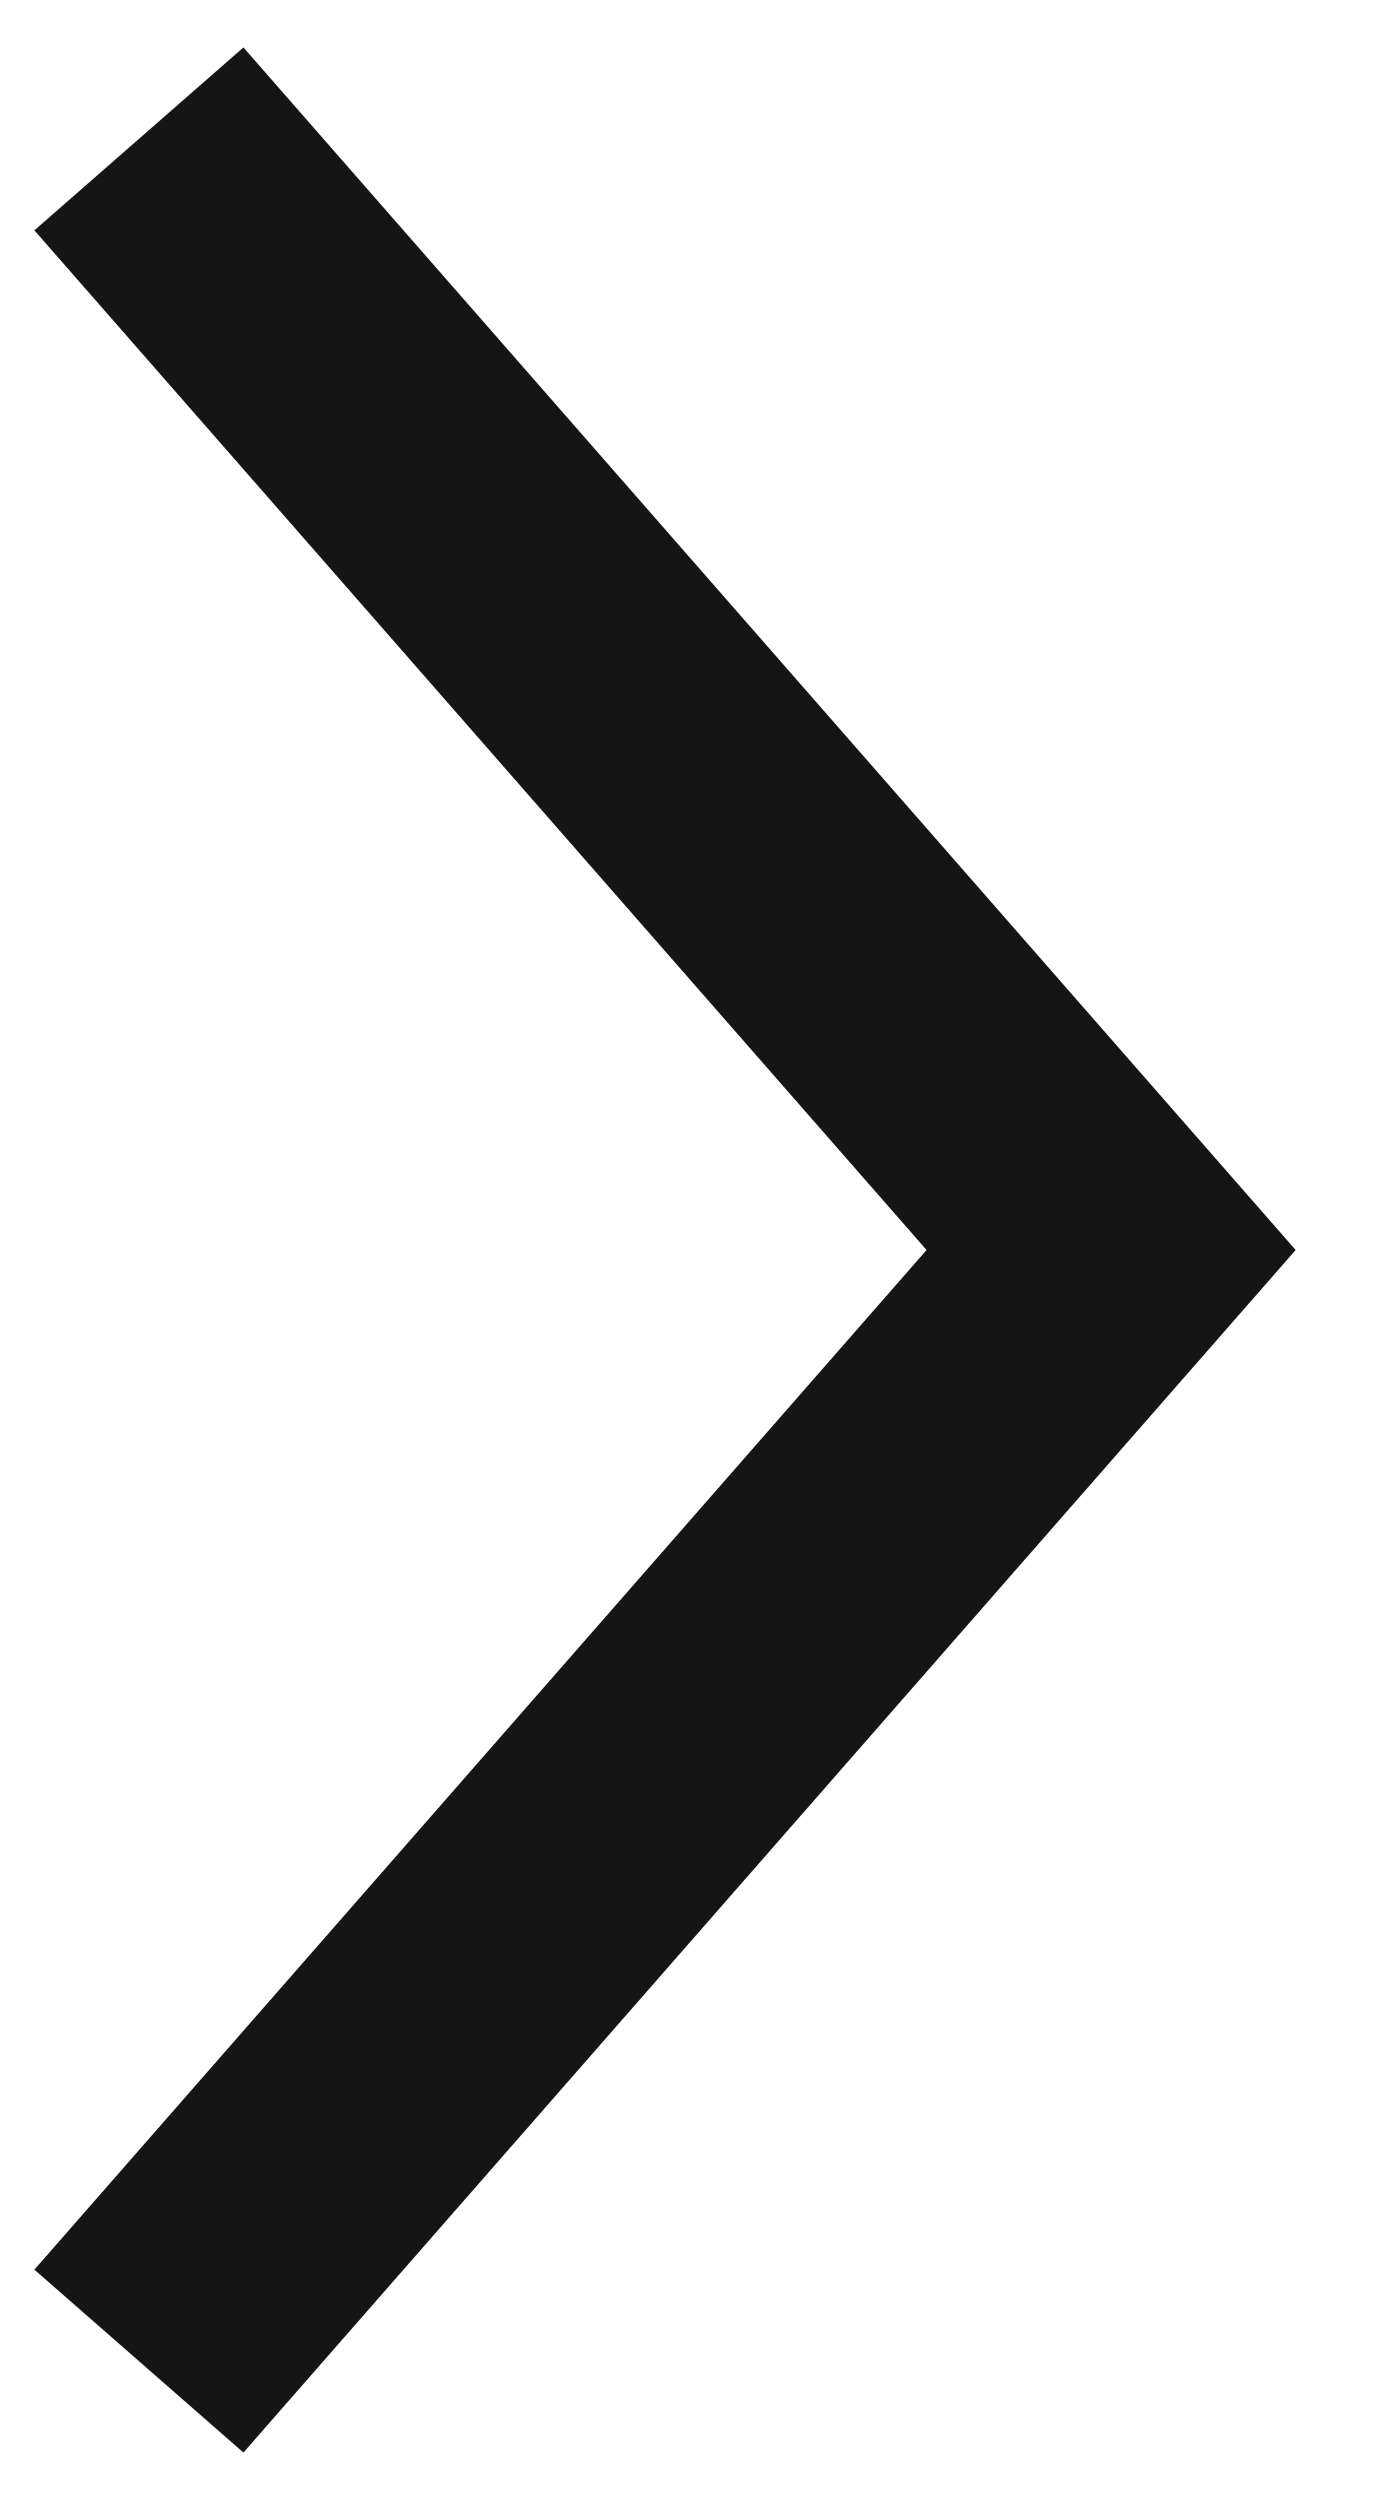
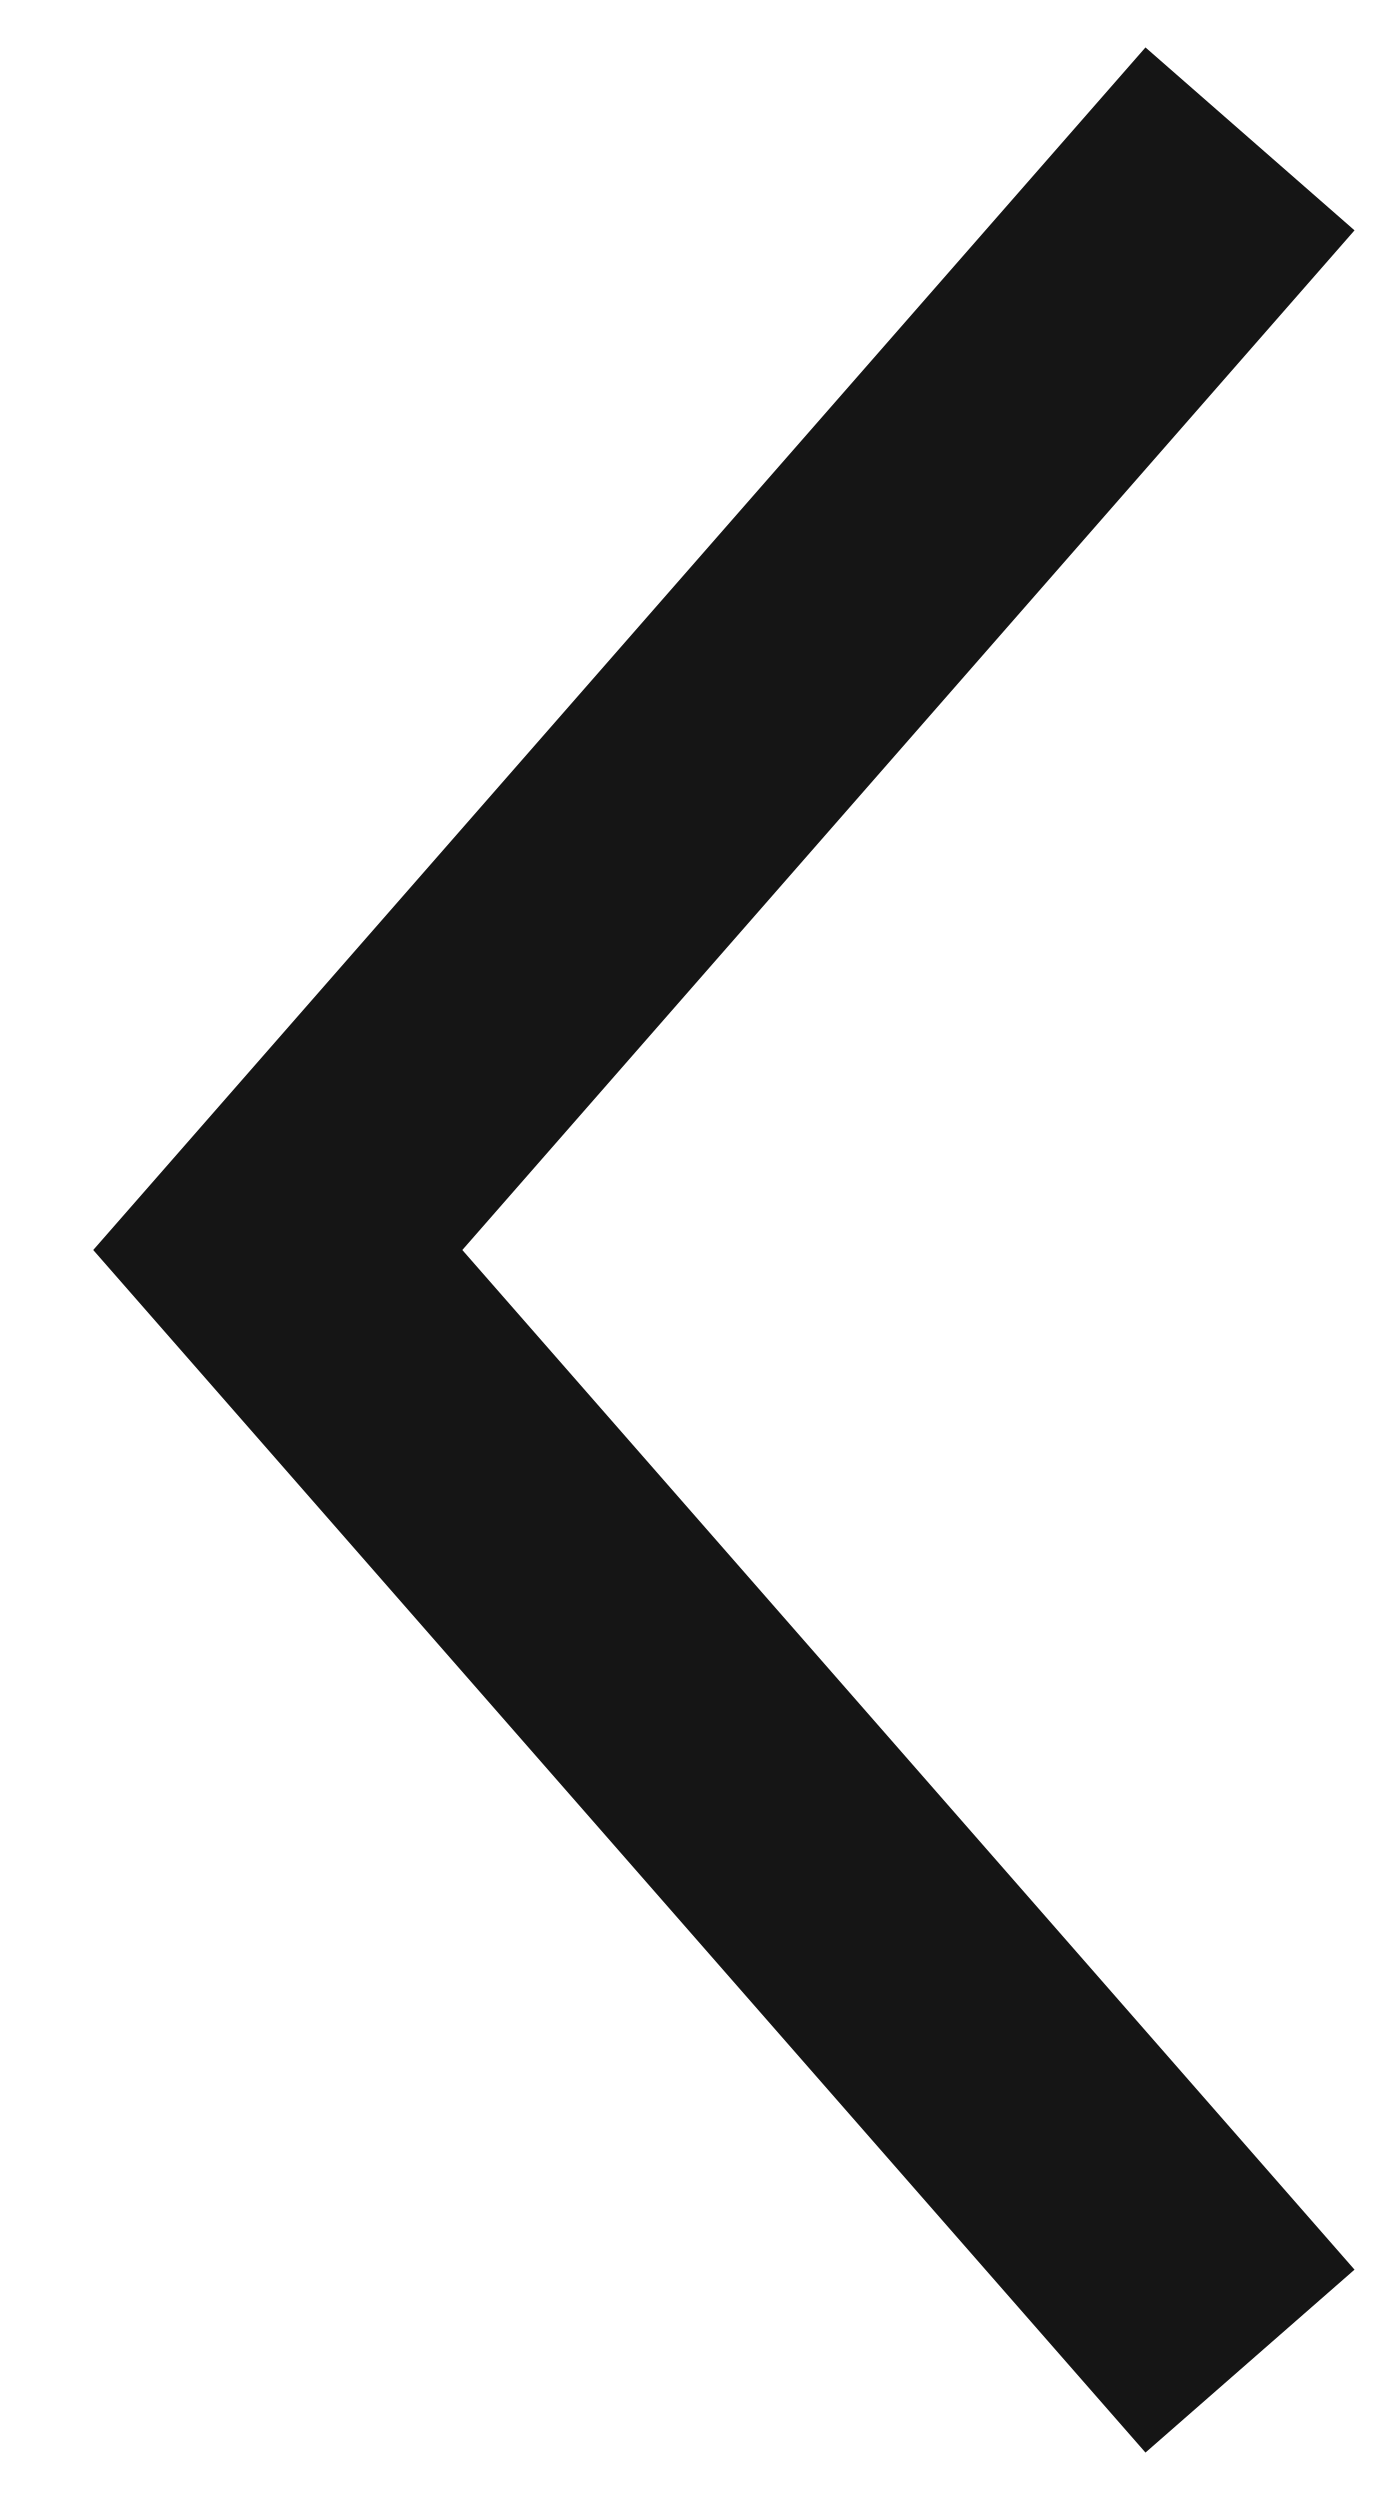
<svg xmlns="http://www.w3.org/2000/svg" width="10" height="18" viewBox="0 0 10 18" fill="none">
-   <path d="M1 17L8 9L1 1" stroke="#151515" stroke-width="2" />
+   <path d="M9 1L2 9L9 17" stroke="#151515" stroke-width="2" />
</svg>
